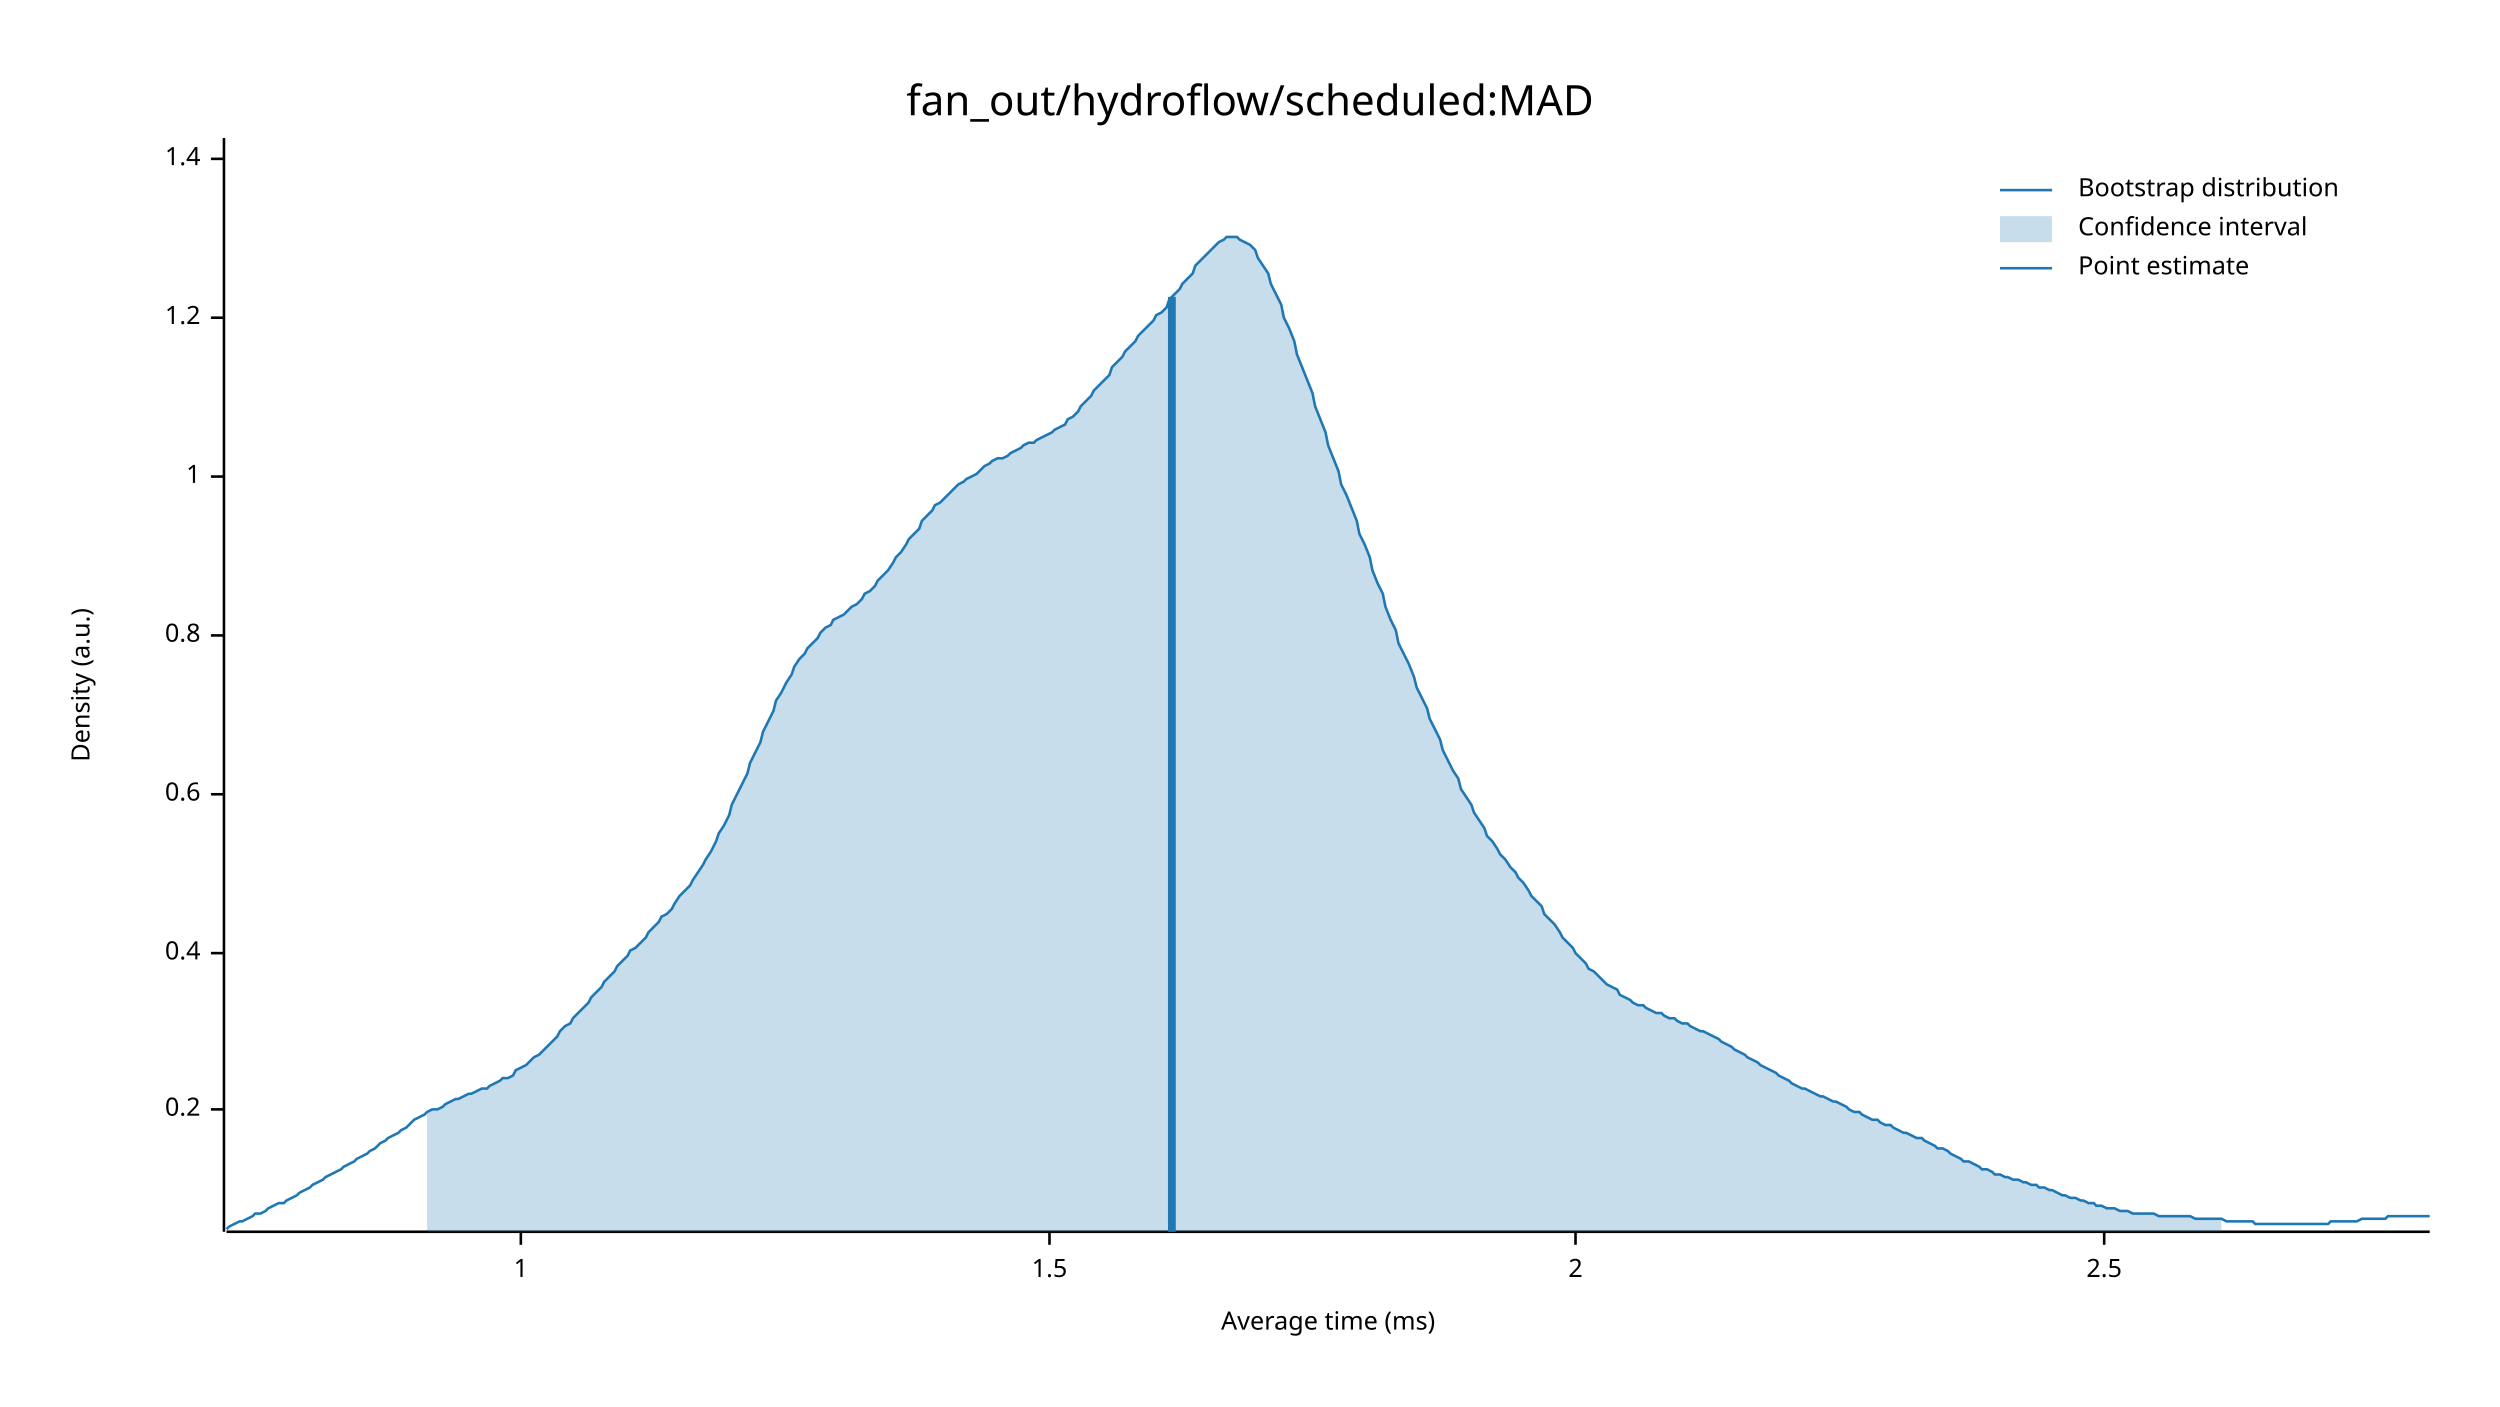
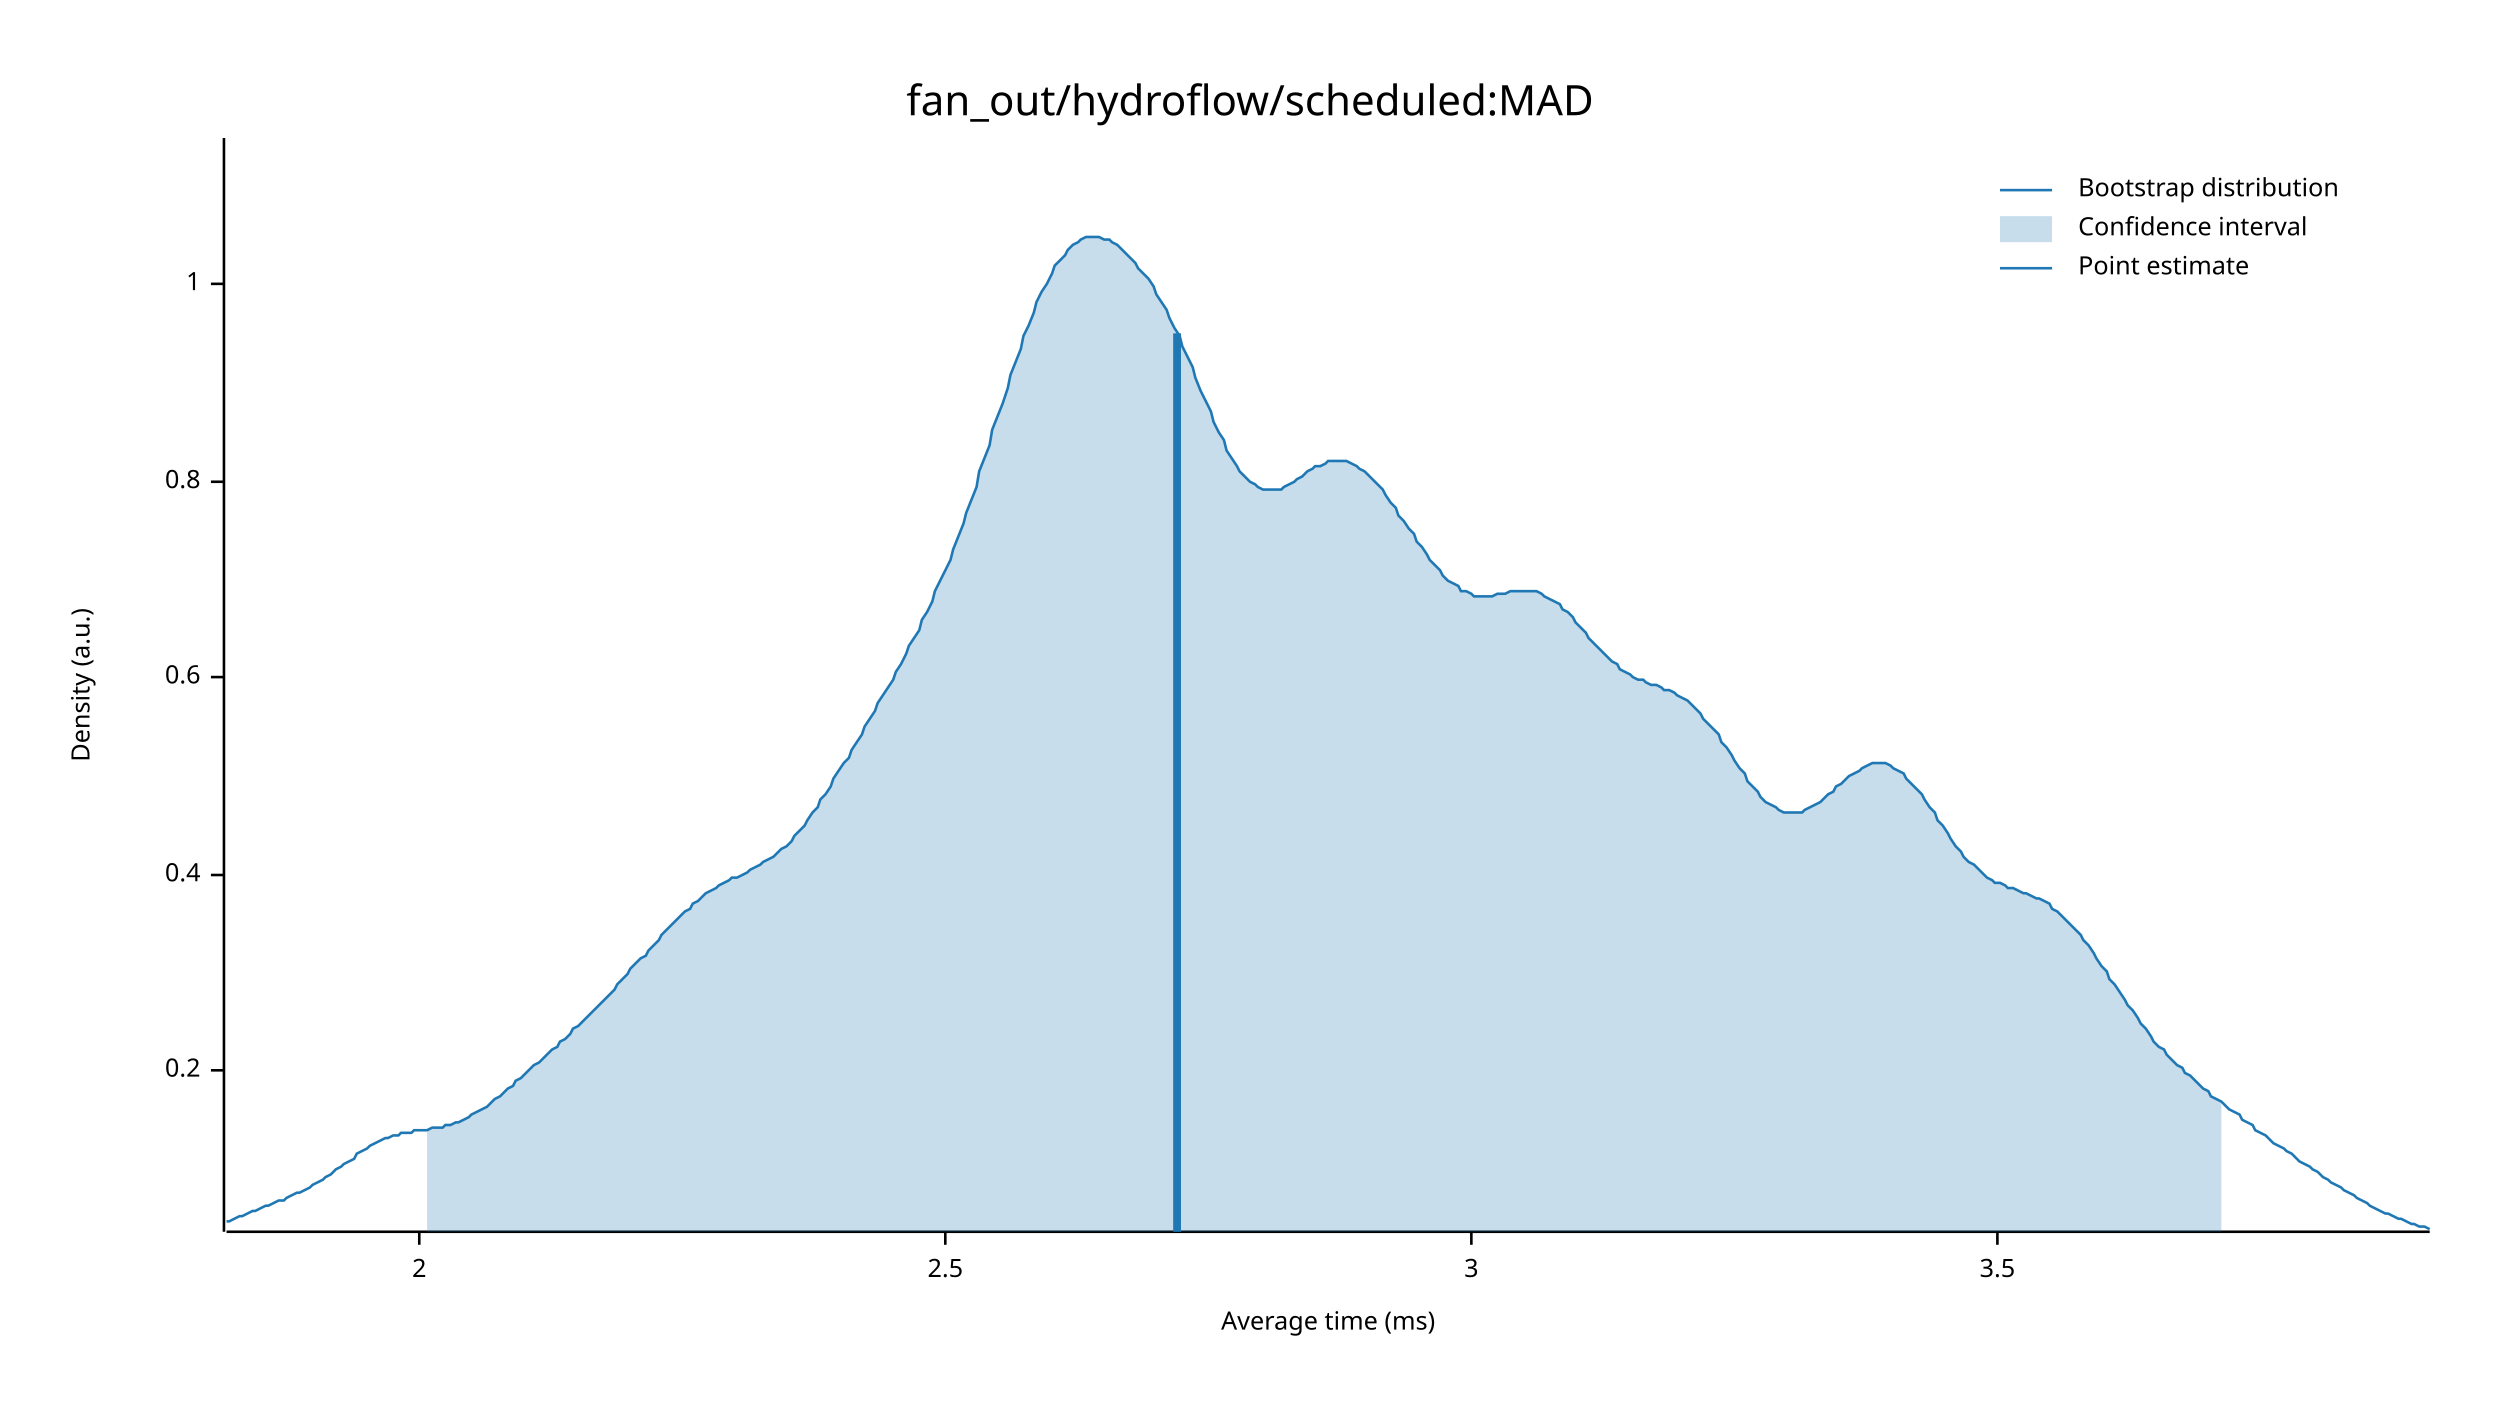
<svg xmlns="http://www.w3.org/2000/svg" width="960" height="540" viewBox="0 0 960 540">
  <text x="480" y="32" dy="0.76em" text-anchor="middle" font-family="sans-serif" font-size="16.129" opacity="1" fill="#000000">
fan_out/hydroflow/scheduled:MAD
</text>
  <text x="27" y="263" dy="0.76em" text-anchor="middle" font-family="sans-serif" font-size="9.677" opacity="1" fill="#000000" transform="rotate(270, 27, 263)">
Density (a.u.)
</text>
  <text x="510" y="513" dy="-0.5ex" text-anchor="middle" font-family="sans-serif" font-size="9.677" opacity="1" fill="#000000">
Average time (ms)
</text>
  <polyline fill="none" opacity="1" stroke="#000000" stroke-width="1" points="86,53 86,473 " />
-   <text x="77" y="426" dy="0.5ex" text-anchor="end" font-family="sans-serif" font-size="9.677" opacity="1" fill="#000000">
+   <text x="77" y="411" dy="0.5ex" text-anchor="end" font-family="sans-serif" font-size="9.677" opacity="1" fill="#000000">
0.2
</text>
-   <polyline fill="none" opacity="1" stroke="#000000" stroke-width="1" points="81,426 86,426 " />
-   <text x="77" y="366" dy="0.5ex" text-anchor="end" font-family="sans-serif" font-size="9.677" opacity="1" fill="#000000">
+   <polyline fill="none" opacity="1" stroke="#000000" stroke-width="1" points="81,411 86,411 " />
+   <text x="77" y="336" dy="0.5ex" text-anchor="end" font-family="sans-serif" font-size="9.677" opacity="1" fill="#000000">
0.4
</text>
-   <polyline fill="none" opacity="1" stroke="#000000" stroke-width="1" points="81,366 86,366 " />
-   <text x="77" y="305" dy="0.5ex" text-anchor="end" font-family="sans-serif" font-size="9.677" opacity="1" fill="#000000">
+   <polyline fill="none" opacity="1" stroke="#000000" stroke-width="1" points="81,336 86,336 " />
+   <text x="77" y="260" dy="0.5ex" text-anchor="end" font-family="sans-serif" font-size="9.677" opacity="1" fill="#000000">
0.6
</text>
-   <polyline fill="none" opacity="1" stroke="#000000" stroke-width="1" points="81,305 86,305 " />
-   <text x="77" y="244" dy="0.5ex" text-anchor="end" font-family="sans-serif" font-size="9.677" opacity="1" fill="#000000">
+   <polyline fill="none" opacity="1" stroke="#000000" stroke-width="1" points="81,260 86,260 " />
+   <text x="77" y="185" dy="0.5ex" text-anchor="end" font-family="sans-serif" font-size="9.677" opacity="1" fill="#000000">
0.8
</text>
-   <polyline fill="none" opacity="1" stroke="#000000" stroke-width="1" points="81,244 86,244 " />
-   <text x="77" y="183" dy="0.5ex" text-anchor="end" font-family="sans-serif" font-size="9.677" opacity="1" fill="#000000">
+   <polyline fill="none" opacity="1" stroke="#000000" stroke-width="1" points="81,185 86,185 " />
+   <text x="77" y="109" dy="0.5ex" text-anchor="end" font-family="sans-serif" font-size="9.677" opacity="1" fill="#000000">
1
</text>
-   <polyline fill="none" opacity="1" stroke="#000000" stroke-width="1" points="81,183 86,183 " />
-   <text x="77" y="122" dy="0.5ex" text-anchor="end" font-family="sans-serif" font-size="9.677" opacity="1" fill="#000000">
- 1.2
- </text>
-   <polyline fill="none" opacity="1" stroke="#000000" stroke-width="1" points="81,122 86,122 " />
-   <text x="77" y="61" dy="0.5ex" text-anchor="end" font-family="sans-serif" font-size="9.677" opacity="1" fill="#000000">
- 1.4
- </text>
-   <polyline fill="none" opacity="1" stroke="#000000" stroke-width="1" points="81,61 86,61 " />
+   <polyline fill="none" opacity="1" stroke="#000000" stroke-width="1" points="81,109 86,109 " />
  <polyline fill="none" opacity="1" stroke="#000000" stroke-width="1" points="87,473 933,473 " />
-   <text x="200" y="483" dy="0.76em" text-anchor="middle" font-family="sans-serif" font-size="9.677" opacity="1" fill="#000000">
- 1
- </text>
-   <polyline fill="none" opacity="1" stroke="#000000" stroke-width="1" points="200,473 200,478 " />
-   <text x="403" y="483" dy="0.76em" text-anchor="middle" font-family="sans-serif" font-size="9.677" opacity="1" fill="#000000">
- 1.5
- </text>
-   <polyline fill="none" opacity="1" stroke="#000000" stroke-width="1" points="403,473 403,478 " />
-   <text x="605" y="483" dy="0.76em" text-anchor="middle" font-family="sans-serif" font-size="9.677" opacity="1" fill="#000000">
+   <text x="161" y="483" dy="0.76em" text-anchor="middle" font-family="sans-serif" font-size="9.677" opacity="1" fill="#000000">
2
</text>
-   <polyline fill="none" opacity="1" stroke="#000000" stroke-width="1" points="605,473 605,478 " />
-   <text x="808" y="483" dy="0.76em" text-anchor="middle" font-family="sans-serif" font-size="9.677" opacity="1" fill="#000000">
+   <polyline fill="none" opacity="1" stroke="#000000" stroke-width="1" points="161,473 161,478 " />
+   <text x="363" y="483" dy="0.76em" text-anchor="middle" font-family="sans-serif" font-size="9.677" opacity="1" fill="#000000">
2.5
</text>
-   <polyline fill="none" opacity="1" stroke="#000000" stroke-width="1" points="808,473 808,478 " />
-   <polyline fill="none" opacity="1" stroke="#1F78B4" stroke-width="1" points="87,472 88,471 90,470 92,469 93,469 95,468 97,467 98,466 100,466 102,465 103,464 105,463 107,462 109,462 110,461 112,460 114,459 115,458 117,457 119,456 120,455 122,454 124,453 125,452 127,451 129,450 131,449 132,448 134,447 136,446 137,445 139,444 141,443 142,442 144,441 146,439 148,438 149,437 151,436 153,435 154,434 156,433 158,431 159,430 161,429 163,428 164,427 166,426 168,426 170,425 171,424 173,423 175,422 176,422 178,421 180,420 181,420 183,419 185,418 187,418 188,417 190,416 192,415 193,414 195,414 197,413 198,411 200,410 202,409 203,408 205,406 207,405 209,403 210,402 212,400 214,398 215,396 217,394 219,393 220,391 222,389 224,387 226,385 227,383 229,381 231,379 232,377 234,375 236,373 237,371 239,369 241,367 242,365 244,364 246,362 248,360 249,358 251,356 253,354 254,352 256,351 258,349 259,347 261,344 263,342 265,340 266,338 268,335 270,332 271,330 273,327 275,323 276,320 278,317 280,313 281,309 283,305 285,301 287,297 288,293 290,289 292,285 293,281 295,277 297,273 298,269 300,266 302,262 304,259 305,256 307,253 309,251 310,249 312,247 314,245 315,243 317,241 319,240 320,238 322,237 324,236 326,234 327,233 329,232 331,230 332,228 334,227 336,225 337,223 339,221 341,219 343,216 344,214 346,212 348,209 349,207 351,205 353,203 354,200 356,198 358,196 359,194 361,193 363,191 365,189 366,188 368,186 370,185 371,184 373,183 375,182 376,181 378,179 380,178 381,177 383,176 385,176 387,175 388,174 390,173 392,172 393,171 395,170 397,170 398,169 400,168 402,167 404,166 405,165 407,164 409,163 410,161 412,160 414,158 415,156 417,154 419,152 420,150 422,148 424,146 426,144 427,141 429,139 431,137 432,135 434,133 436,131 437,129 439,127 441,125 443,123 444,121 446,120 448,118 449,115 451,113 453,111 454,109 456,107 458,105 459,102 461,100 463,98 465,96 466,95 468,93 470,92 471,91 473,91 475,91 476,92 478,93 480,94 482,96 483,99 485,102 487,105 488,109 490,113 492,117 493,122 495,126 497,131 498,136 500,141 502,146 504,151 505,156 507,161 509,166 510,171 512,176 514,181 515,186 517,190 519,195 521,200 522,205 524,209 526,214 527,219 529,224 531,228 532,233 534,238 536,242 537,247 539,251 541,255 543,260 544,264 546,268 548,272 549,276 551,280 553,284 554,288 556,292 558,296 560,299 561,303 563,306 565,309 566,312 568,315 570,318 571,321 573,323 575,326 576,328 578,330 580,333 582,335 583,337 585,339 587,342 588,344 590,346 592,348 593,351 595,353 597,355 599,358 600,360 602,362 604,364 605,366 607,368 609,370 610,372 612,373 614,375 615,376 617,378 619,379 621,380 622,382 624,383 626,384 627,385 629,386 631,386 632,387 634,388 636,389 638,389 639,390 641,391 643,391 644,392 646,393 648,393 649,394 651,395 653,396 654,396 656,397 658,398 660,399 661,400 663,401 665,402 666,403 668,404 670,405 671,406 673,407 675,408 676,409 678,410 680,411 682,412 683,413 685,414 687,415 688,416 690,417 692,418 693,418 695,419 697,420 699,421 700,421 702,422 704,423 705,423 707,424 709,425 710,426 712,427 714,427 715,428 717,429 719,430 721,430 722,431 724,432 726,432 727,433 729,434 731,435 732,435 734,436 736,437 738,437 739,438 741,439 743,440 744,441 746,441 748,442 749,443 751,444 753,445 754,446 756,446 758,447 760,448 761,449 763,449 765,450 766,451 768,451 770,452 771,452 773,453 775,453 777,454 778,454 780,455 782,455 783,456 785,456 787,457 788,457 790,458 792,459 793,459 795,460 797,460 799,461 800,461 802,462 804,462 805,463 807,463 809,464 810,464 812,464 814,465 816,465 817,465 819,466 821,466 822,466 824,466 826,466 827,466 829,467 831,467 832,467 834,467 836,467 838,467 839,467 841,467 843,468 844,468 846,468 848,468 849,468 851,468 853,468 855,469 856,469 858,469 860,469 861,469 863,469 865,469 866,470 868,470 870,470 871,470 873,470 875,470 877,470 878,470 880,470 882,470 883,470 885,470 887,470 888,470 890,470 892,470 894,470 895,469 897,469 899,469 900,469 902,469 904,469 905,469 907,468 909,468 910,468 912,468 914,468 916,468 917,467 919,467 921,467 922,467 924,467 926,467 927,467 929,467 931,467 933,467 " />
-   <polygon opacity="0.25" fill="#1F78B4" points="164,427 166,426 168,426 170,425 171,424 173,423 175,422 176,422 178,421 180,420 181,420 183,419 185,418 187,418 188,417 190,416 192,415 193,414 195,414 197,413 198,411 200,410 202,409 203,408 205,406 207,405 209,403 210,402 212,400 214,398 215,396 217,394 219,393 220,391 222,389 224,387 226,385 227,383 229,381 231,379 232,377 234,375 236,373 237,371 239,369 241,367 242,365 244,364 246,362 248,360 249,358 251,356 253,354 254,352 256,351 258,349 259,347 261,344 263,342 265,340 266,338 268,335 270,332 271,330 273,327 275,323 276,320 278,317 280,313 281,309 283,305 285,301 287,297 288,293 290,289 292,285 293,281 295,277 297,273 298,269 300,266 302,262 304,259 305,256 307,253 309,251 310,249 312,247 314,245 315,243 317,241 319,240 320,238 322,237 324,236 326,234 327,233 329,232 331,230 332,228 334,227 336,225 337,223 339,221 341,219 343,216 344,214 346,212 348,209 349,207 351,205 353,203 354,200 356,198 358,196 359,194 361,193 363,191 365,189 366,188 368,186 370,185 371,184 373,183 375,182 376,181 378,179 380,178 381,177 383,176 385,176 387,175 388,174 390,173 392,172 393,171 395,170 397,170 398,169 400,168 402,167 404,166 405,165 407,164 409,163 410,161 412,160 414,158 415,156 417,154 419,152 420,150 422,148 424,146 426,144 427,141 429,139 431,137 432,135 434,133 436,131 437,129 439,127 441,125 443,123 444,121 446,120 448,118 449,115 451,113 453,111 454,109 456,107 458,105 459,102 461,100 463,98 465,96 466,95 468,93 470,92 471,91 473,91 475,91 476,92 478,93 480,94 482,96 483,99 485,102 487,105 488,109 490,113 492,117 493,122 495,126 497,131 498,136 500,141 502,146 504,151 505,156 507,161 509,166 510,171 512,176 514,181 515,186 517,190 519,195 521,200 522,205 524,209 526,214 527,219 529,224 531,228 532,233 534,238 536,242 537,247 539,251 541,255 543,260 544,264 546,268 548,272 549,276 551,280 553,284 554,288 556,292 558,296 560,299 561,303 563,306 565,309 566,312 568,315 570,318 571,321 573,323 575,326 576,328 578,330 580,333 582,335 583,337 585,339 587,342 588,344 590,346 592,348 593,351 595,353 597,355 599,358 600,360 602,362 604,364 605,366 607,368 609,370 610,372 612,373 614,375 615,376 617,378 619,379 621,380 622,382 624,383 626,384 627,385 629,386 631,386 632,387 634,388 636,389 638,389 639,390 641,391 643,391 644,392 646,393 648,393 649,394 651,395 653,396 654,396 656,397 658,398 660,399 661,400 663,401 665,402 666,403 668,404 670,405 671,406 673,407 675,408 676,409 678,410 680,411 682,412 683,413 685,414 687,415 688,416 690,417 692,418 693,418 695,419 697,420 699,421 700,421 702,422 704,423 705,423 707,424 709,425 710,426 712,427 714,427 715,428 717,429 719,430 721,430 722,431 724,432 726,432 727,433 729,434 731,435 732,435 734,436 736,437 738,437 739,438 741,439 743,440 744,441 746,441 748,442 749,443 751,444 753,445 754,446 756,446 758,447 760,448 761,449 763,449 765,450 766,451 768,451 770,452 771,452 773,453 775,453 777,454 778,454 780,455 782,455 783,456 785,456 787,457 788,457 790,458 792,459 793,459 795,460 797,460 799,461 800,461 802,462 804,462 805,463 807,463 809,464 810,464 812,464 814,465 816,465 817,465 819,466 821,466 822,466 824,466 826,466 827,466 829,467 831,467 832,467 834,467 836,467 838,467 839,467 841,467 843,468 844,468 846,468 848,468 849,468 851,468 853,468 853,473 164,473 " />
-   <polyline fill="none" opacity="1" stroke="#1F78B4" stroke-width="3" points="450,473 450,114 " />
+   <polyline fill="none" opacity="1" stroke="#000000" stroke-width="1" points="363,473 363,478 " />
+   <text x="565" y="483" dy="0.76em" text-anchor="middle" font-family="sans-serif" font-size="9.677" opacity="1" fill="#000000">
+ 3
+ </text>
+   <polyline fill="none" opacity="1" stroke="#000000" stroke-width="1" points="565,473 565,478 " />
+   <text x="767" y="483" dy="0.76em" text-anchor="middle" font-family="sans-serif" font-size="9.677" opacity="1" fill="#000000">
+ 3.5
+ </text>
+   <polyline fill="none" opacity="1" stroke="#000000" stroke-width="1" points="767,473 767,478 " />
+   <polyline fill="none" opacity="1" stroke="#1F78B4" stroke-width="1" points="87,469 88,469 90,468 92,467 93,467 95,466 97,465 98,465 100,464 102,463 103,463 105,462 107,461 109,461 110,460 112,459 114,458 115,458 117,457 119,456 120,455 122,454 124,453 125,452 127,451 129,449 131,448 132,447 134,446 136,445 137,443 139,442 141,441 142,440 144,439 146,438 148,437 149,437 151,436 153,436 154,435 156,435 158,435 159,434 161,434 163,434 164,434 166,433 168,433 170,433 171,432 173,432 175,431 176,431 178,430 180,429 181,428 183,427 185,426 187,425 188,424 190,422 192,421 193,420 195,418 197,417 198,415 200,414 202,412 203,411 205,409 207,408 209,406 210,405 212,403 214,402 215,400 217,399 219,397 220,395 222,394 224,392 226,390 227,389 229,387 231,385 232,384 234,382 236,380 237,378 239,376 241,374 242,372 244,370 246,368 248,367 249,365 251,363 253,361 254,359 256,357 258,355 259,354 261,352 263,350 265,349 266,347 268,346 270,344 271,343 273,342 275,341 276,340 278,339 280,338 281,337 283,337 285,336 287,335 288,334 290,333 292,332 293,331 295,330 297,329 298,328 300,326 302,325 304,323 305,321 307,319 309,317 310,315 312,312 314,310 315,307 317,305 319,302 320,299 322,296 324,293 326,291 327,288 329,285 331,282 332,279 334,276 336,273 337,270 339,267 341,264 343,261 344,258 346,255 348,251 349,248 351,245 353,242 354,238 356,235 358,231 359,227 361,223 363,219 365,215 366,211 368,206 370,201 371,197 373,192 375,187 376,181 378,176 380,171 381,165 383,160 385,155 387,149 388,144 390,139 392,134 393,129 395,125 397,120 398,116 400,112 402,109 404,105 405,102 407,100 409,98 410,96 412,94 414,93 415,92 417,91 419,91 420,91 422,91 424,92 426,92 427,93 429,94 431,96 432,97 434,99 436,101 437,103 439,105 441,107 443,110 444,113 446,116 448,119 449,122 451,126 453,129 454,133 456,137 458,141 459,145 461,150 463,154 465,158 466,162 468,166 470,169 471,173 473,176 475,179 476,181 478,183 480,185 482,186 483,187 485,188 487,188 488,188 490,188 492,188 493,187 495,186 497,185 498,184 500,183 502,181 504,180 505,179 507,179 509,178 510,177 512,177 514,177 515,177 517,177 519,178 521,179 522,180 524,181 526,183 527,184 529,186 531,188 532,190 534,193 536,195 537,198 539,200 541,203 543,205 544,208 546,210 548,213 549,215 551,217 553,219 554,221 556,223 558,224 560,225 561,227 563,227 565,228 566,229 568,229 570,229 571,229 573,229 575,228 576,228 578,228 580,227 582,227 583,227 585,227 587,227 588,227 590,227 592,228 593,229 595,230 597,231 599,232 600,234 602,235 604,237 605,239 607,241 609,243 610,245 612,247 614,249 615,250 617,252 619,254 621,255 622,257 624,258 626,259 627,260 629,261 631,261 632,262 634,263 636,263 638,264 639,265 641,265 643,266 644,267 646,268 648,269 649,270 651,272 653,274 654,276 656,278 658,280 660,282 661,285 663,287 665,290 666,292 668,295 670,297 671,300 673,302 675,304 676,306 678,308 680,309 682,310 683,311 685,312 687,312 688,312 690,312 692,312 693,311 695,310 697,309 699,308 700,307 702,305 704,304 705,302 707,301 709,299 710,298 712,297 714,296 715,295 717,294 719,293 721,293 722,293 724,293 726,294 727,295 729,296 731,297 732,299 734,301 736,303 738,305 739,307 741,310 743,312 744,315 746,317 748,320 749,322 751,325 753,327 754,329 756,331 758,332 760,334 761,335 763,337 765,338 766,339 768,339 770,340 771,341 773,341 775,342 777,343 778,343 780,344 782,345 783,345 785,346 787,347 788,349 790,350 792,352 793,353 795,355 797,357 799,359 800,361 802,363 804,366 805,368 807,371 809,373 810,376 812,378 814,381 816,384 817,386 819,388 821,391 822,393 824,395 826,398 827,400 829,402 831,403 832,405 834,407 836,409 838,410 839,412 841,413 843,415 844,416 846,418 848,419 849,421 851,422 853,423 855,425 856,426 858,427 860,428 861,430 863,431 865,432 866,434 868,435 870,436 871,437 873,439 875,440 877,441 878,442 880,443 882,445 883,446 885,447 887,448 888,449 890,450 892,452 894,453 895,454 897,455 899,456 900,457 902,458 904,459 905,460 907,461 909,462 910,463 912,464 914,465 916,466 917,466 919,467 921,468 922,468 924,469 926,470 927,470 929,471 931,471 933,472 " />
+   <polygon opacity="0.25" fill="#1F78B4" points="164,434 166,433 168,433 170,433 171,432 173,432 175,431 176,431 178,430 180,429 181,428 183,427 185,426 187,425 188,424 190,422 192,421 193,420 195,418 197,417 198,415 200,414 202,412 203,411 205,409 207,408 209,406 210,405 212,403 214,402 215,400 217,399 219,397 220,395 222,394 224,392 226,390 227,389 229,387 231,385 232,384 234,382 236,380 237,378 239,376 241,374 242,372 244,370 246,368 248,367 249,365 251,363 253,361 254,359 256,357 258,355 259,354 261,352 263,350 265,349 266,347 268,346 270,344 271,343 273,342 275,341 276,340 278,339 280,338 281,337 283,337 285,336 287,335 288,334 290,333 292,332 293,331 295,330 297,329 298,328 300,326 302,325 304,323 305,321 307,319 309,317 310,315 312,312 314,310 315,307 317,305 319,302 320,299 322,296 324,293 326,291 327,288 329,285 331,282 332,279 334,276 336,273 337,270 339,267 341,264 343,261 344,258 346,255 348,251 349,248 351,245 353,242 354,238 356,235 358,231 359,227 361,223 363,219 365,215 366,211 368,206 370,201 371,197 373,192 375,187 376,181 378,176 380,171 381,165 383,160 385,155 387,149 388,144 390,139 392,134 393,129 395,125 397,120 398,116 400,112 402,109 404,105 405,102 407,100 409,98 410,96 412,94 414,93 415,92 417,91 419,91 420,91 422,91 424,92 426,92 427,93 429,94 431,96 432,97 434,99 436,101 437,103 439,105 441,107 443,110 444,113 446,116 448,119 449,122 451,126 453,129 454,133 456,137 458,141 459,145 461,150 463,154 465,158 466,162 468,166 470,169 471,173 473,176 475,179 476,181 478,183 480,185 482,186 483,187 485,188 487,188 488,188 490,188 492,188 493,187 495,186 497,185 498,184 500,183 502,181 504,180 505,179 507,179 509,178 510,177 512,177 514,177 515,177 517,177 519,178 521,179 522,180 524,181 526,183 527,184 529,186 531,188 532,190 534,193 536,195 537,198 539,200 541,203 543,205 544,208 546,210 548,213 549,215 551,217 553,219 554,221 556,223 558,224 560,225 561,227 563,227 565,228 566,229 568,229 570,229 571,229 573,229 575,228 576,228 578,228 580,227 582,227 583,227 585,227 587,227 588,227 590,227 592,228 593,229 595,230 597,231 599,232 600,234 602,235 604,237 605,239 607,241 609,243 610,245 612,247 614,249 615,250 617,252 619,254 621,255 622,257 624,258 626,259 627,260 629,261 631,261 632,262 634,263 636,263 638,264 639,265 641,265 643,266 644,267 646,268 648,269 649,270 651,272 653,274 654,276 656,278 658,280 660,282 661,285 663,287 665,290 666,292 668,295 670,297 671,300 673,302 675,304 676,306 678,308 680,309 682,310 683,311 685,312 687,312 688,312 690,312 692,312 693,311 695,310 697,309 699,308 700,307 702,305 704,304 705,302 707,301 709,299 710,298 712,297 714,296 715,295 717,294 719,293 721,293 722,293 724,293 726,294 727,295 729,296 731,297 732,299 734,301 736,303 738,305 739,307 741,310 743,312 744,315 746,317 748,320 749,322 751,325 753,327 754,329 756,331 758,332 760,334 761,335 763,337 765,338 766,339 768,339 770,340 771,341 773,341 775,342 777,343 778,343 780,344 782,345 783,345 785,346 787,347 788,349 790,350 792,352 793,353 795,355 797,357 799,359 800,361 802,363 804,366 805,368 807,371 809,373 810,376 812,378 814,381 816,384 817,386 819,388 821,391 822,393 824,395 826,398 827,400 829,402 831,403 832,405 834,407 836,409 838,410 839,412 841,413 843,415 844,416 846,418 848,419 849,421 851,422 853,423 853,473 164,473 " />
+   <polyline fill="none" opacity="1" stroke="#1F78B4" stroke-width="3" points="452,473 452,128 " />
  <text x="798" y="68" dy="0.76em" text-anchor="start" font-family="sans-serif" font-size="9.677" opacity="1" fill="#000000">
Bootstrap distribution
</text>
  <text x="798" y="83" dy="0.76em" text-anchor="start" font-family="sans-serif" font-size="9.677" opacity="1" fill="#000000">
Confidence interval
</text>
  <text x="798" y="98" dy="0.76em" text-anchor="start" font-family="sans-serif" font-size="9.677" opacity="1" fill="#000000">
Point estimate
</text>
  <polyline fill="none" opacity="1" stroke="#1F78B4" stroke-width="1" points="768,73 788,73 " />
  <rect x="768" y="83" width="20" height="10" opacity="0.25" fill="#1F78B4" stroke="none" />
  <polyline fill="none" opacity="1" stroke="#1F78B4" stroke-width="1" points="768,103 788,103 " />
</svg>
